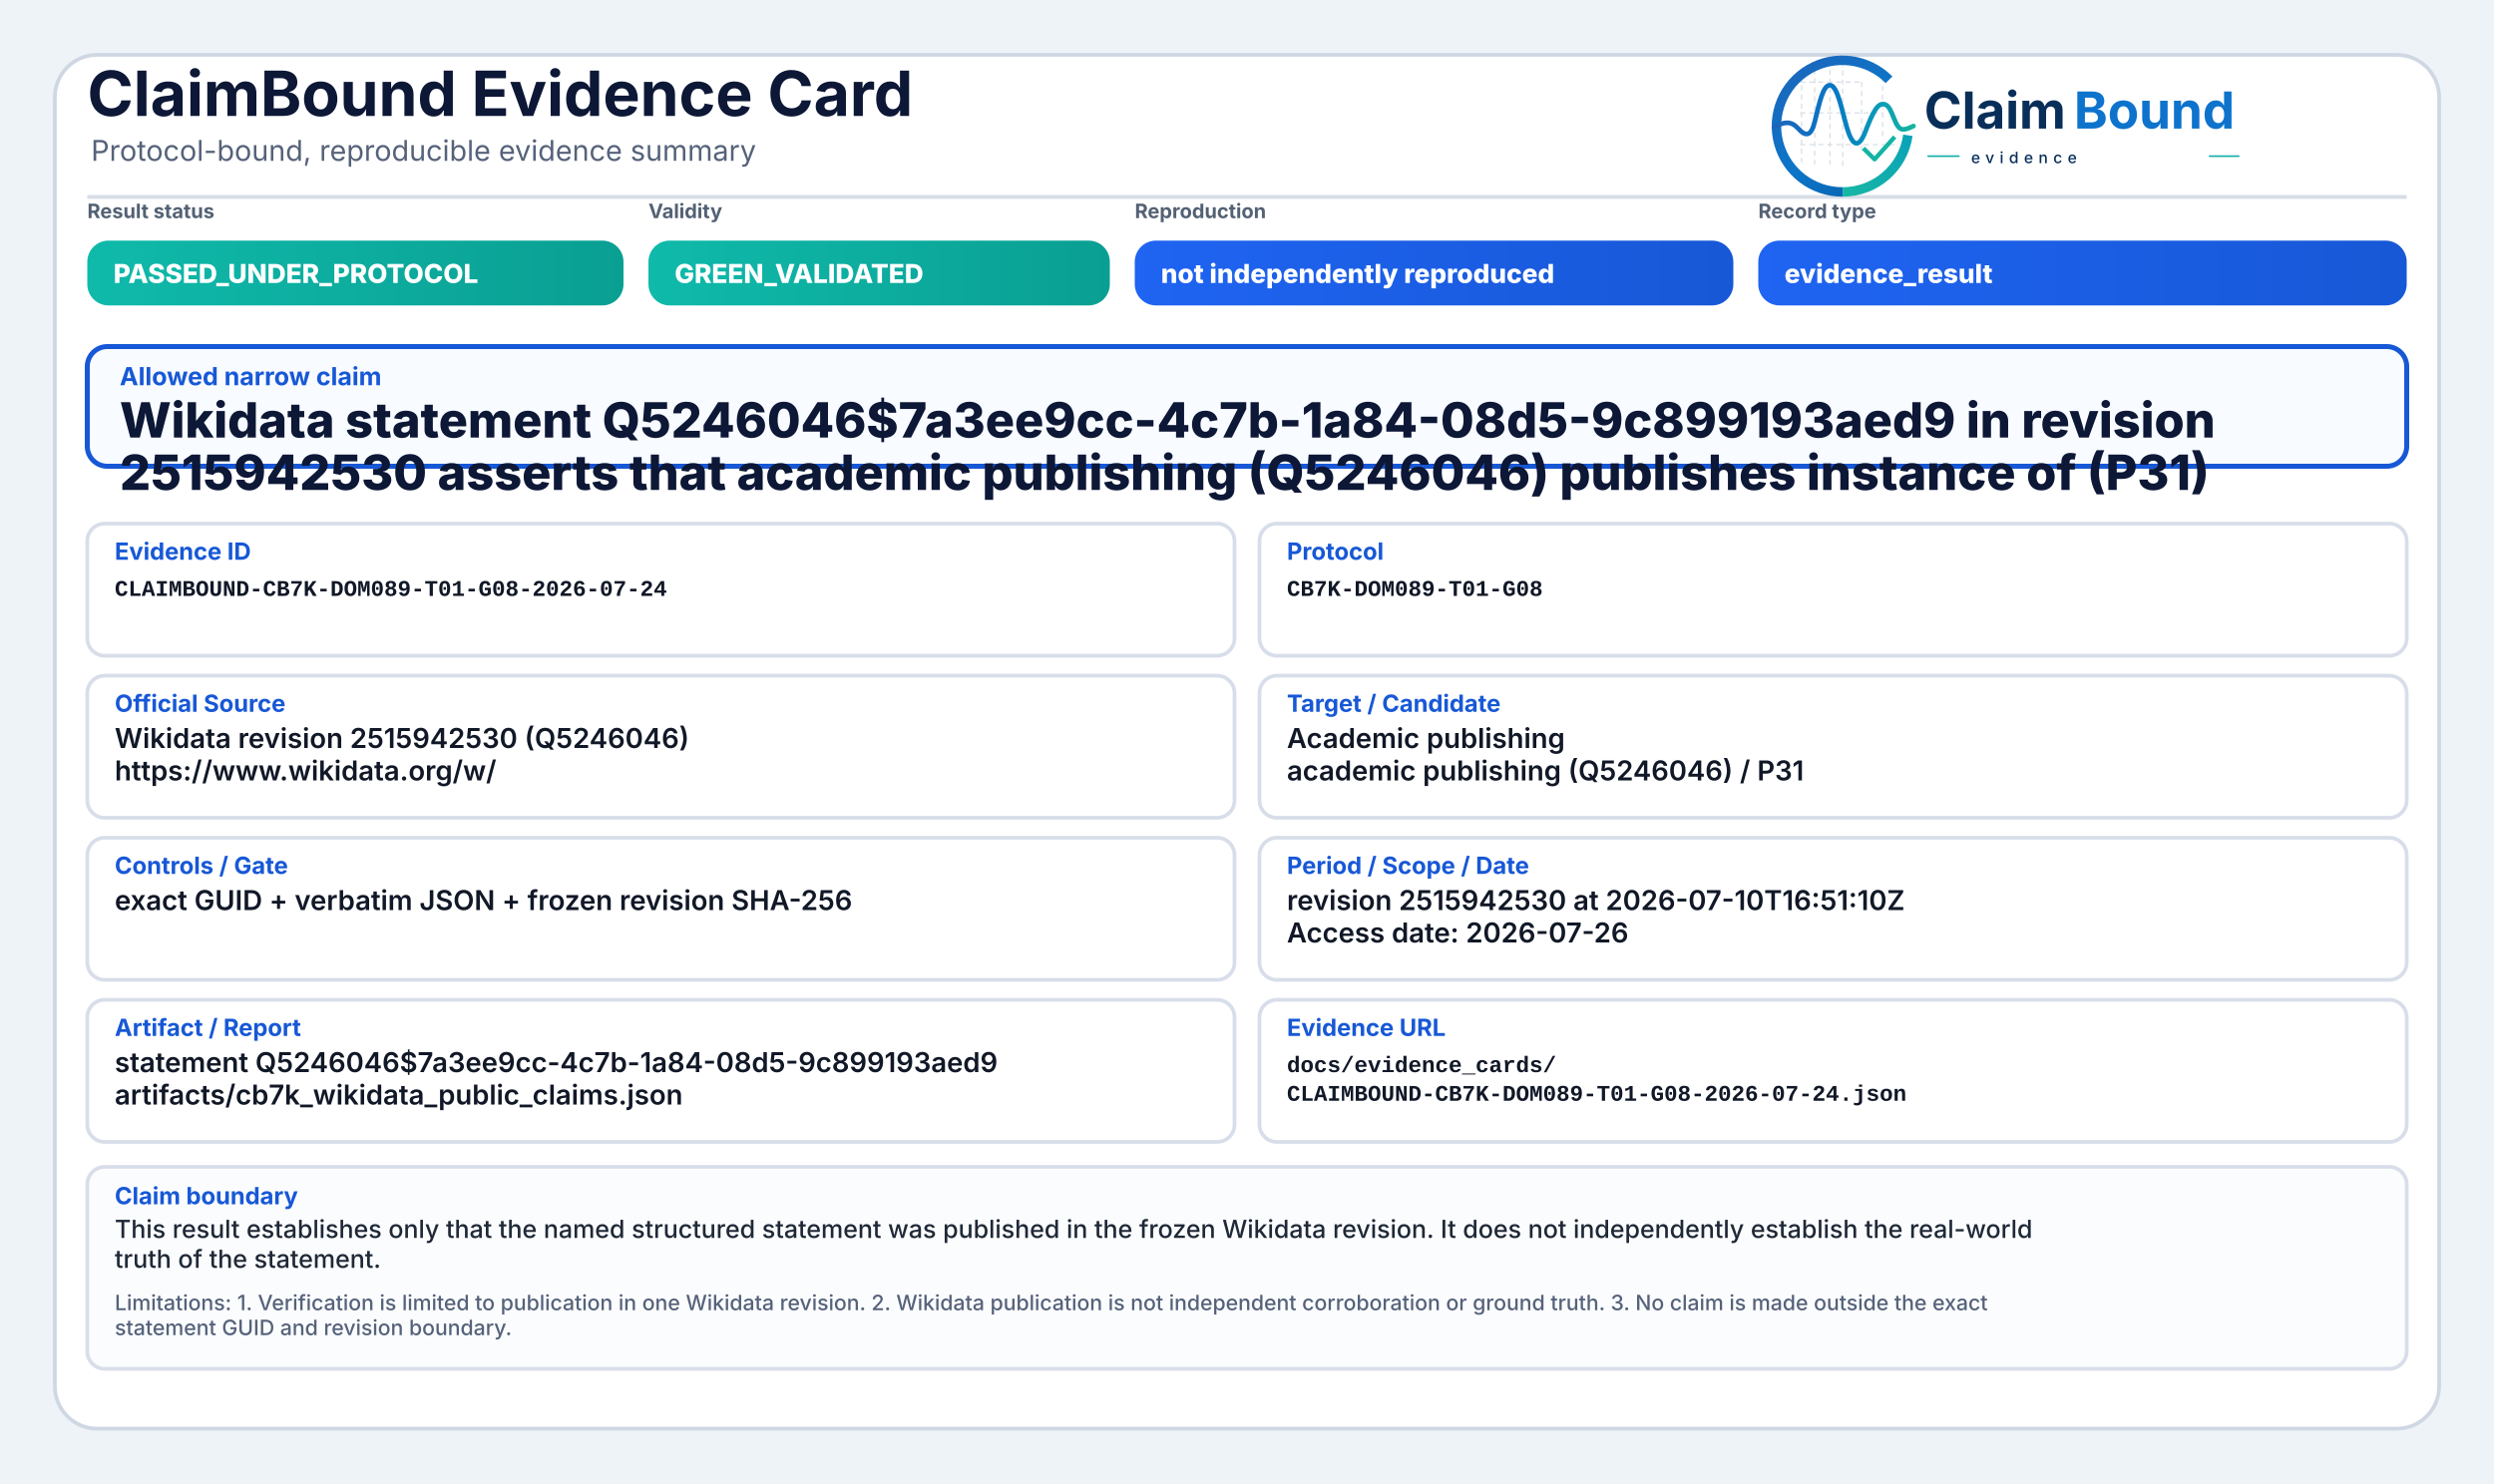
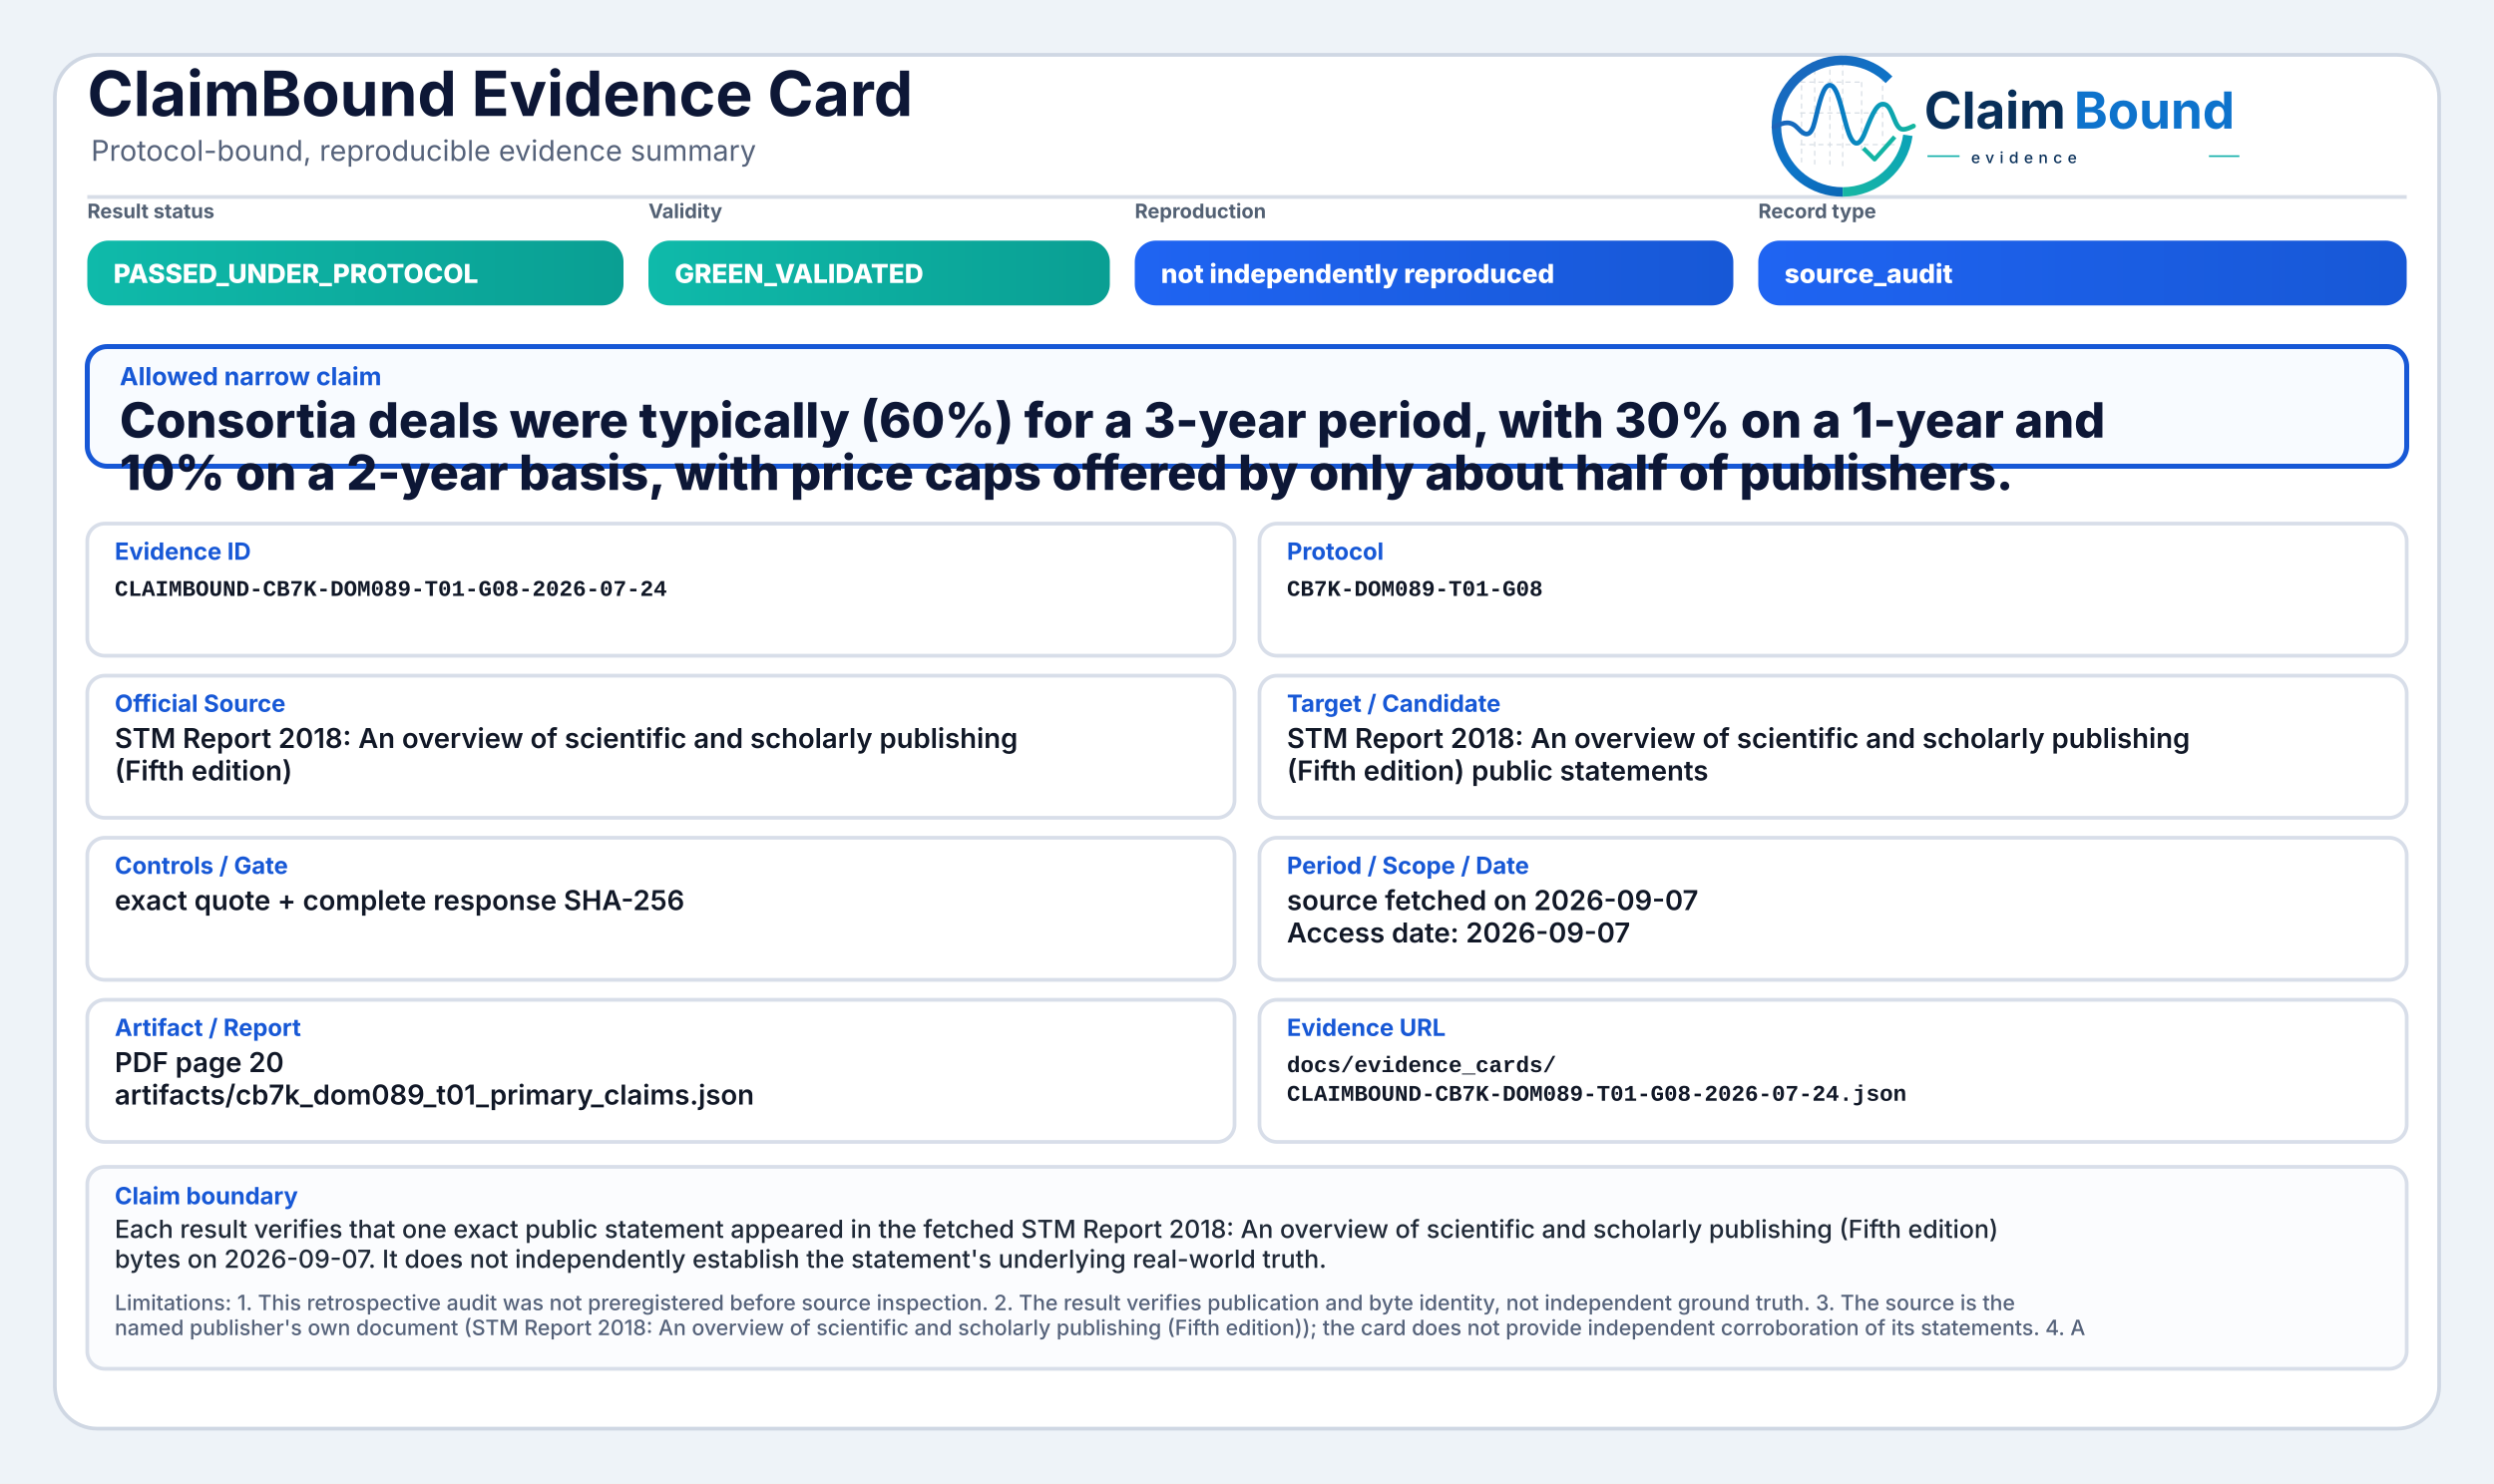
<svg xmlns="http://www.w3.org/2000/svg" width="2000" height="1190" viewBox="0 0 2000 1190" role="img" aria-label="ClaimBound Evidence Card">
  <defs>
    <linearGradient id="greenGrad" x1="0" y1="0" x2="1" y2="0">
      <stop offset="0%" stop-color="#0fbaaa" />
      <stop offset="100%" stop-color="#0a9f93" />
    </linearGradient>
    <linearGradient id="yellowGrad" x1="0" y1="0" x2="1" y2="0">
      <stop offset="0%" stop-color="#fbbf24" />
      <stop offset="100%" stop-color="#d97706" />
    </linearGradient>
    <linearGradient id="amberGrad" x1="0" y1="0" x2="1" y2="0">
      <stop offset="0%" stop-color="#f97316" />
      <stop offset="100%" stop-color="#c2410c" />
    </linearGradient>
    <linearGradient id="redGrad" x1="0" y1="0" x2="1" y2="0">
      <stop offset="0%" stop-color="#ef4444" />
      <stop offset="100%" stop-color="#b91c1c" />
    </linearGradient>
    <linearGradient id="grayGrad" x1="0" y1="0" x2="1" y2="0">
      <stop offset="0%" stop-color="#64748b" />
      <stop offset="100%" stop-color="#475569" />
    </linearGradient>
    <linearGradient id="blueGrad" x1="0" y1="0" x2="1" y2="0">
      <stop offset="0%" stop-color="#1f64f2" />
      <stop offset="100%" stop-color="#1758d6" />
    </linearGradient>
    <linearGradient id="logoRingBlue" x1="73" y1="453" x2="348" y2="793" gradientUnits="userSpaceOnUse">
      <stop offset="0" stop-color="#1E64BA" />
      <stop offset="0.55" stop-color="#0C75C8" />
      <stop offset="1" stop-color="#0A5FAB" />
    </linearGradient>
    <linearGradient id="logoRingTeal" x1="221" y1="792" x2="403" y2="594" gradientUnits="userSpaceOnUse">
      <stop offset="0" stop-color="#18B7A3" />
      <stop offset="1" stop-color="#089EBC" />
    </linearGradient>
    <linearGradient id="logoSignalGradient" x1="61" y1="628" x2="404" y2="628" gradientUnits="userSpaceOnUse">
      <stop offset="0" stop-color="#1E64BA" />
      <stop offset="0.43" stop-color="#0877C4" />
      <stop offset="0.72" stop-color="#0A97BB" />
      <stop offset="1" stop-color="#14B69E" />
    </linearGradient>
  </defs>
  <rect x="0" y="0" width="2000" height="1190" fill="#eef3f8" />
  <rect x="44" y="44" width="1912" height="1102" rx="34" fill="#ffffff" stroke="#cfd7e3" stroke-width="3" />
  <path d="M70 158 H1930" stroke="#d7dde7" stroke-width="3" />
  <text x="70" y="93" font-family="Inter, Segoe UI, Arial, sans-serif" font-size="50" font-weight="750" fill="#0d1736">ClaimBound Evidence Card</text>
  <text x="73" y="129" font-family="Inter, Segoe UI, Arial, sans-serif" font-size="23" font-weight="400" fill="#55627a">Protocol-bound, reproducible evidence summary</text>
  <g aria-label="ClaimBound evidence logo" transform="translate(1415,52) scale(0.33) translate(-40,-478)">
    <g stroke-linecap="butt" stroke-linejoin="round">
      <g stroke="#CBD3DC" stroke-width="3.2" stroke-linecap="round" stroke-dasharray="10 12" opacity="0.72">
        <path d="M130 507V714" />
        <path d="M162 490V719" />
        <path d="M199 491V719" />
        <path d="M230 471V726" />
        <path d="M276 521V690" />
        <path d="M327 508V650" />
        <path d="M128 520H277" />
        <path d="M128 595H327" />
        <path d="M128 672H355" />
      </g>
      <path d="M342.6 514.3A160 160 0 1 0 230 787" fill="none" stroke="url(#logoRingBlue)" stroke-width="23" />
      <path d="M230 787A160 160 0 0 0 388.4 649.3" fill="none" stroke="url(#logoRingTeal)" stroke-width="23" />
      <path d="M63 629.5C87 616.4 104.3 613.6 121.2 632.2C140.7 653.8 153.4 651.6 162.1 616.2C173.8 568.5 182.5 527.5 198.9 527.5C217.5 527.5 228.4 590.6 240.3 630.8C253.4 675.4 268.6 682.8 284.6 641.5C303.5 592.9 315.2 567.6 333.7 574.7C352.6 582 355.7 635.1 376.6 634.9C386.2 634.8 394 630.4 402 626.8" fill="none" stroke="url(#logoSignalGradient)" stroke-width="11.5" stroke-linecap="round" />
      <path d="M284 684.5L307.5 707.7L353 657" fill="none" stroke="#12B4A4" stroke-width="10.5" stroke-linecap="square" />
    </g>
    <text x="428" y="633" font-family="Inter, Segoe UI, Arial, sans-serif" font-size="124" font-weight="750" fill="#082F59" text-rendering="geometricPrecision">Claim</text>
    <text x="792" y="633" font-family="Inter, Segoe UI, Arial, sans-serif" font-size="124" font-weight="750" fill="#0E73CC" text-rendering="geometricPrecision">Bound</text>
    <line x1="436" y1="700" x2="514" y2="700" stroke="#11AFA9" stroke-width="4" />
    <text x="542" y="717" font-family="Inter, Segoe UI, Arial, sans-serif" font-size="38" font-weight="500" letter-spacing="13" fill="#082F59">evidence</text>
    <line x1="1120" y1="700" x2="1194" y2="700" stroke="#11AFA9" stroke-width="4" />
  </g>
  <text x="70" y="175" font-family="Inter, Segoe UI, Arial, sans-serif" font-size="16" font-weight="650" fill="#536174">Result status</text>
  <rect x="70" y="193" width="430" height="52" rx="17" fill="url(#greenGrad)" />
  <text x="91" y="227" font-family="Inter, Segoe UI, Arial, sans-serif" font-size="21" font-weight="800" fill="#ffffff">PASSED_UNDER_PROTOCOL</text>
  <text x="520" y="175" font-family="Inter, Segoe UI, Arial, sans-serif" font-size="16" font-weight="650" fill="#536174">Validity</text>
  <rect x="520" y="193" width="370" height="52" rx="17" fill="url(#greenGrad)" />
  <text x="541" y="227" font-family="Inter, Segoe UI, Arial, sans-serif" font-size="21" font-weight="800" fill="#ffffff">GREEN_VALIDATED</text>
  <text x="910" y="175" font-family="Inter, Segoe UI, Arial, sans-serif" font-size="16" font-weight="650" fill="#536174">Reproduction</text>
  <rect x="910" y="193" width="480" height="52" rx="17" fill="url(#blueGrad)" />
  <text x="931" y="227" font-family="Inter, Segoe UI, Arial, sans-serif" font-size="21" font-weight="800" fill="#ffffff">not independently reproduced</text>
  <text x="1410" y="175" font-family="Inter, Segoe UI, Arial, sans-serif" font-size="16" font-weight="650" fill="#536174">Record type</text>
  <rect x="1410" y="193" width="520" height="52" rx="17" fill="url(#blueGrad)" />
-   <text x="1431" y="227" font-family="Inter, Segoe UI, Arial, sans-serif" font-size="21" font-weight="800" fill="#ffffff">evidence_result</text>
+   <text x="1431" y="227" font-family="Inter, Segoe UI, Arial, sans-serif" font-size="21" font-weight="800" fill="#ffffff">source_audit</text>
  <rect x="70" y="278" width="1860" height="96" rx="16" fill="#f8fbff" stroke="#1758d6" stroke-width="4" />
  <text x="96" y="309" font-family="Inter, Segoe UI, Arial, sans-serif" font-size="20" font-weight="750" fill="#1758d6">Allowed narrow claim</text>
-   <text x="96" y="351" font-family="Inter, Segoe UI, Arial, sans-serif" font-size="39" font-weight="800" fill="#0d1736">Wikidata statement Q5246046$7a3ee9cc-4c7b-1a84-08d5-9c899193aed9 in revision</text>
-   <text x="96" y="393" font-family="Inter, Segoe UI, Arial, sans-serif" font-size="39" font-weight="800" fill="#0d1736">2515942530 asserts that academic publishing (Q5246046) publishes instance of (P31)</text>
+   <text x="96" y="351" font-family="Inter, Segoe UI, Arial, sans-serif" font-size="39" font-weight="800" fill="#0d1736">Consortia deals were typically (60%) for a 3-year period, with 30% on a 1-year and</text>
+   <text x="96" y="393" font-family="Inter, Segoe UI, Arial, sans-serif" font-size="39" font-weight="800" fill="#0d1736">10% on a 2-year basis, with price caps offered by only about half of publishers.</text>
  <rect x="70" y="420" width="920" height="106" rx="14" fill="#ffffff" stroke="#d8dee9" stroke-width="3" />
  <text x="92" y="449" font-family="Inter, Segoe UI, Arial, sans-serif" font-size="19" font-weight="750" fill="#1758d6">Evidence ID</text>
  <text x="92" y="478" font-family="SFMono-Regular, Consolas, Liberation Mono, monospace" font-size="18" font-weight="600" fill="#111827">CLAIMBOUND-CB7K-DOM089-T01-G08-2026-07-24</text>
  <rect x="1010" y="420" width="920" height="106" rx="14" fill="#ffffff" stroke="#d8dee9" stroke-width="3" />
  <text x="1032" y="449" font-family="Inter, Segoe UI, Arial, sans-serif" font-size="19" font-weight="750" fill="#1758d6">Protocol</text>
  <text x="1032" y="478" font-family="SFMono-Regular, Consolas, Liberation Mono, monospace" font-size="18" font-weight="600" fill="#111827">CB7K-DOM089-T01-G08</text>
  <rect x="70" y="542" width="920" height="114" rx="14" fill="#ffffff" stroke="#d8dee9" stroke-width="3" />
  <text x="92" y="571" font-family="Inter, Segoe UI, Arial, sans-serif" font-size="19" font-weight="750" fill="#1758d6">Official Source</text>
-   <text x="92" y="600" font-family="Inter, Segoe UI, Arial, sans-serif" font-size="22" font-weight="600" fill="#111827">Wikidata revision 2515942530 (Q5246046)</text>
-   <text x="92" y="626" font-family="Inter, Segoe UI, Arial, sans-serif" font-size="22" font-weight="600" fill="#111827">https://www.wikidata.org/w/</text>
+   <text x="92" y="600" font-family="Inter, Segoe UI, Arial, sans-serif" font-size="22" font-weight="600" fill="#111827">STM Report 2018: An overview of scientific and scholarly publishing</text>
+   <text x="92" y="626" font-family="Inter, Segoe UI, Arial, sans-serif" font-size="22" font-weight="600" fill="#111827">(Fifth edition)</text>
  <rect x="1010" y="542" width="920" height="114" rx="14" fill="#ffffff" stroke="#d8dee9" stroke-width="3" />
  <text x="1032" y="571" font-family="Inter, Segoe UI, Arial, sans-serif" font-size="19" font-weight="750" fill="#1758d6">Target / Candidate</text>
-   <text x="1032" y="600" font-family="Inter, Segoe UI, Arial, sans-serif" font-size="22" font-weight="600" fill="#111827">Academic publishing</text>
-   <text x="1032" y="626" font-family="Inter, Segoe UI, Arial, sans-serif" font-size="22" font-weight="600" fill="#111827">academic publishing (Q5246046) / P31</text>
+   <text x="1032" y="600" font-family="Inter, Segoe UI, Arial, sans-serif" font-size="22" font-weight="600" fill="#111827">STM Report 2018: An overview of scientific and scholarly publishing</text>
+   <text x="1032" y="626" font-family="Inter, Segoe UI, Arial, sans-serif" font-size="22" font-weight="600" fill="#111827">(Fifth edition) public statements</text>
  <rect x="70" y="672" width="920" height="114" rx="14" fill="#ffffff" stroke="#d8dee9" stroke-width="3" />
  <text x="92" y="701" font-family="Inter, Segoe UI, Arial, sans-serif" font-size="19" font-weight="750" fill="#1758d6">Controls / Gate</text>
-   <text x="92" y="730" font-family="Inter, Segoe UI, Arial, sans-serif" font-size="22" font-weight="600" fill="#111827">exact GUID + verbatim JSON + frozen revision SHA-256</text>
+   <text x="92" y="730" font-family="Inter, Segoe UI, Arial, sans-serif" font-size="22" font-weight="600" fill="#111827">exact quote + complete response SHA-256</text>
  <rect x="1010" y="672" width="920" height="114" rx="14" fill="#ffffff" stroke="#d8dee9" stroke-width="3" />
  <text x="1032" y="701" font-family="Inter, Segoe UI, Arial, sans-serif" font-size="19" font-weight="750" fill="#1758d6">Period / Scope / Date</text>
-   <text x="1032" y="730" font-family="Inter, Segoe UI, Arial, sans-serif" font-size="22" font-weight="600" fill="#111827">revision 2515942530 at 2026-07-10T16:51:10Z</text>
-   <text x="1032" y="756" font-family="Inter, Segoe UI, Arial, sans-serif" font-size="22" font-weight="600" fill="#111827">Access date: 2026-07-26</text>
+   <text x="1032" y="730" font-family="Inter, Segoe UI, Arial, sans-serif" font-size="22" font-weight="600" fill="#111827">source fetched on 2026-09-07</text>
+   <text x="1032" y="756" font-family="Inter, Segoe UI, Arial, sans-serif" font-size="22" font-weight="600" fill="#111827">Access date: 2026-09-07</text>
  <rect x="70" y="802" width="920" height="114" rx="14" fill="#ffffff" stroke="#d8dee9" stroke-width="3" />
  <text x="92" y="831" font-family="Inter, Segoe UI, Arial, sans-serif" font-size="19" font-weight="750" fill="#1758d6">Artifact / Report</text>
-   <text x="92" y="860" font-family="Inter, Segoe UI, Arial, sans-serif" font-size="22" font-weight="600" fill="#111827">statement Q5246046$7a3ee9cc-4c7b-1a84-08d5-9c899193aed9</text>
-   <text x="92" y="886" font-family="Inter, Segoe UI, Arial, sans-serif" font-size="22" font-weight="600" fill="#111827">artifacts/cb7k_wikidata_public_claims.json</text>
+   <text x="92" y="860" font-family="Inter, Segoe UI, Arial, sans-serif" font-size="22" font-weight="600" fill="#111827">PDF page 20</text>
+   <text x="92" y="886" font-family="Inter, Segoe UI, Arial, sans-serif" font-size="22" font-weight="600" fill="#111827">artifacts/cb7k_dom089_t01_primary_claims.json</text>
  <rect x="1010" y="802" width="920" height="114" rx="14" fill="#ffffff" stroke="#d8dee9" stroke-width="3" />
  <text x="1032" y="831" font-family="Inter, Segoe UI, Arial, sans-serif" font-size="19" font-weight="750" fill="#1758d6">Evidence URL</text>
  <text x="1032" y="860" font-family="SFMono-Regular, Consolas, Liberation Mono, monospace" font-size="18" font-weight="600" fill="#111827">docs/evidence_cards/</text>
  <text x="1032" y="883" font-family="SFMono-Regular, Consolas, Liberation Mono, monospace" font-size="18" font-weight="600" fill="#111827">CLAIMBOUND-CB7K-DOM089-T01-G08-2026-07-24.json</text>
  <rect x="70" y="936" width="1860" height="162" rx="14" fill="#fbfcfe" stroke="#d8dee9" stroke-width="3" />
  <text x="92" y="966" font-family="Inter, Segoe UI, Arial, sans-serif" font-size="19" font-weight="750" fill="#1758d6">Claim boundary</text>
-   <text x="92" y="993" font-family="Inter, Segoe UI, Arial, sans-serif" font-size="20" font-weight="500" fill="#1f2937">This result establishes only that the named structured statement was published in the frozen Wikidata revision. It does not independently establish the real-world</text>
-   <text x="92" y="1017" font-family="Inter, Segoe UI, Arial, sans-serif" font-size="20" font-weight="500" fill="#1f2937">truth of the statement.</text>
-   <text x="92" y="1051" font-family="Inter, Segoe UI, Arial, sans-serif" font-size="17" font-weight="500" fill="#55627a">Limitations: 1. Verification is limited to publication in one Wikidata revision. 2. Wikidata publication is not independent corroboration or ground truth. 3. No claim is made outside the exact</text>
-   <text x="92" y="1071" font-family="Inter, Segoe UI, Arial, sans-serif" font-size="17" font-weight="500" fill="#55627a">statement GUID and revision boundary.</text>
+   <text x="92" y="993" font-family="Inter, Segoe UI, Arial, sans-serif" font-size="20" font-weight="500" fill="#1f2937">Each result verifies that one exact public statement appeared in the fetched STM Report 2018: An overview of scientific and scholarly publishing (Fifth edition)</text>
+   <text x="92" y="1017" font-family="Inter, Segoe UI, Arial, sans-serif" font-size="20" font-weight="500" fill="#1f2937">bytes on 2026-09-07. It does not independently establish the statement's underlying real-world truth.</text>
+   <text x="92" y="1051" font-family="Inter, Segoe UI, Arial, sans-serif" font-size="17" font-weight="500" fill="#55627a">Limitations: 1. This retrospective audit was not preregistered before source inspection. 2. The result verifies publication and byte identity, not independent ground truth. 3. The source is the</text>
+   <text x="92" y="1071" font-family="Inter, Segoe UI, Arial, sans-serif" font-size="17" font-weight="500" fill="#55627a">named publisher's own document (STM Report 2018: An overview of scientific and scholarly publishing (Fifth edition)); the card does not provide independent corroboration of its statements. 4. A</text>
</svg>
